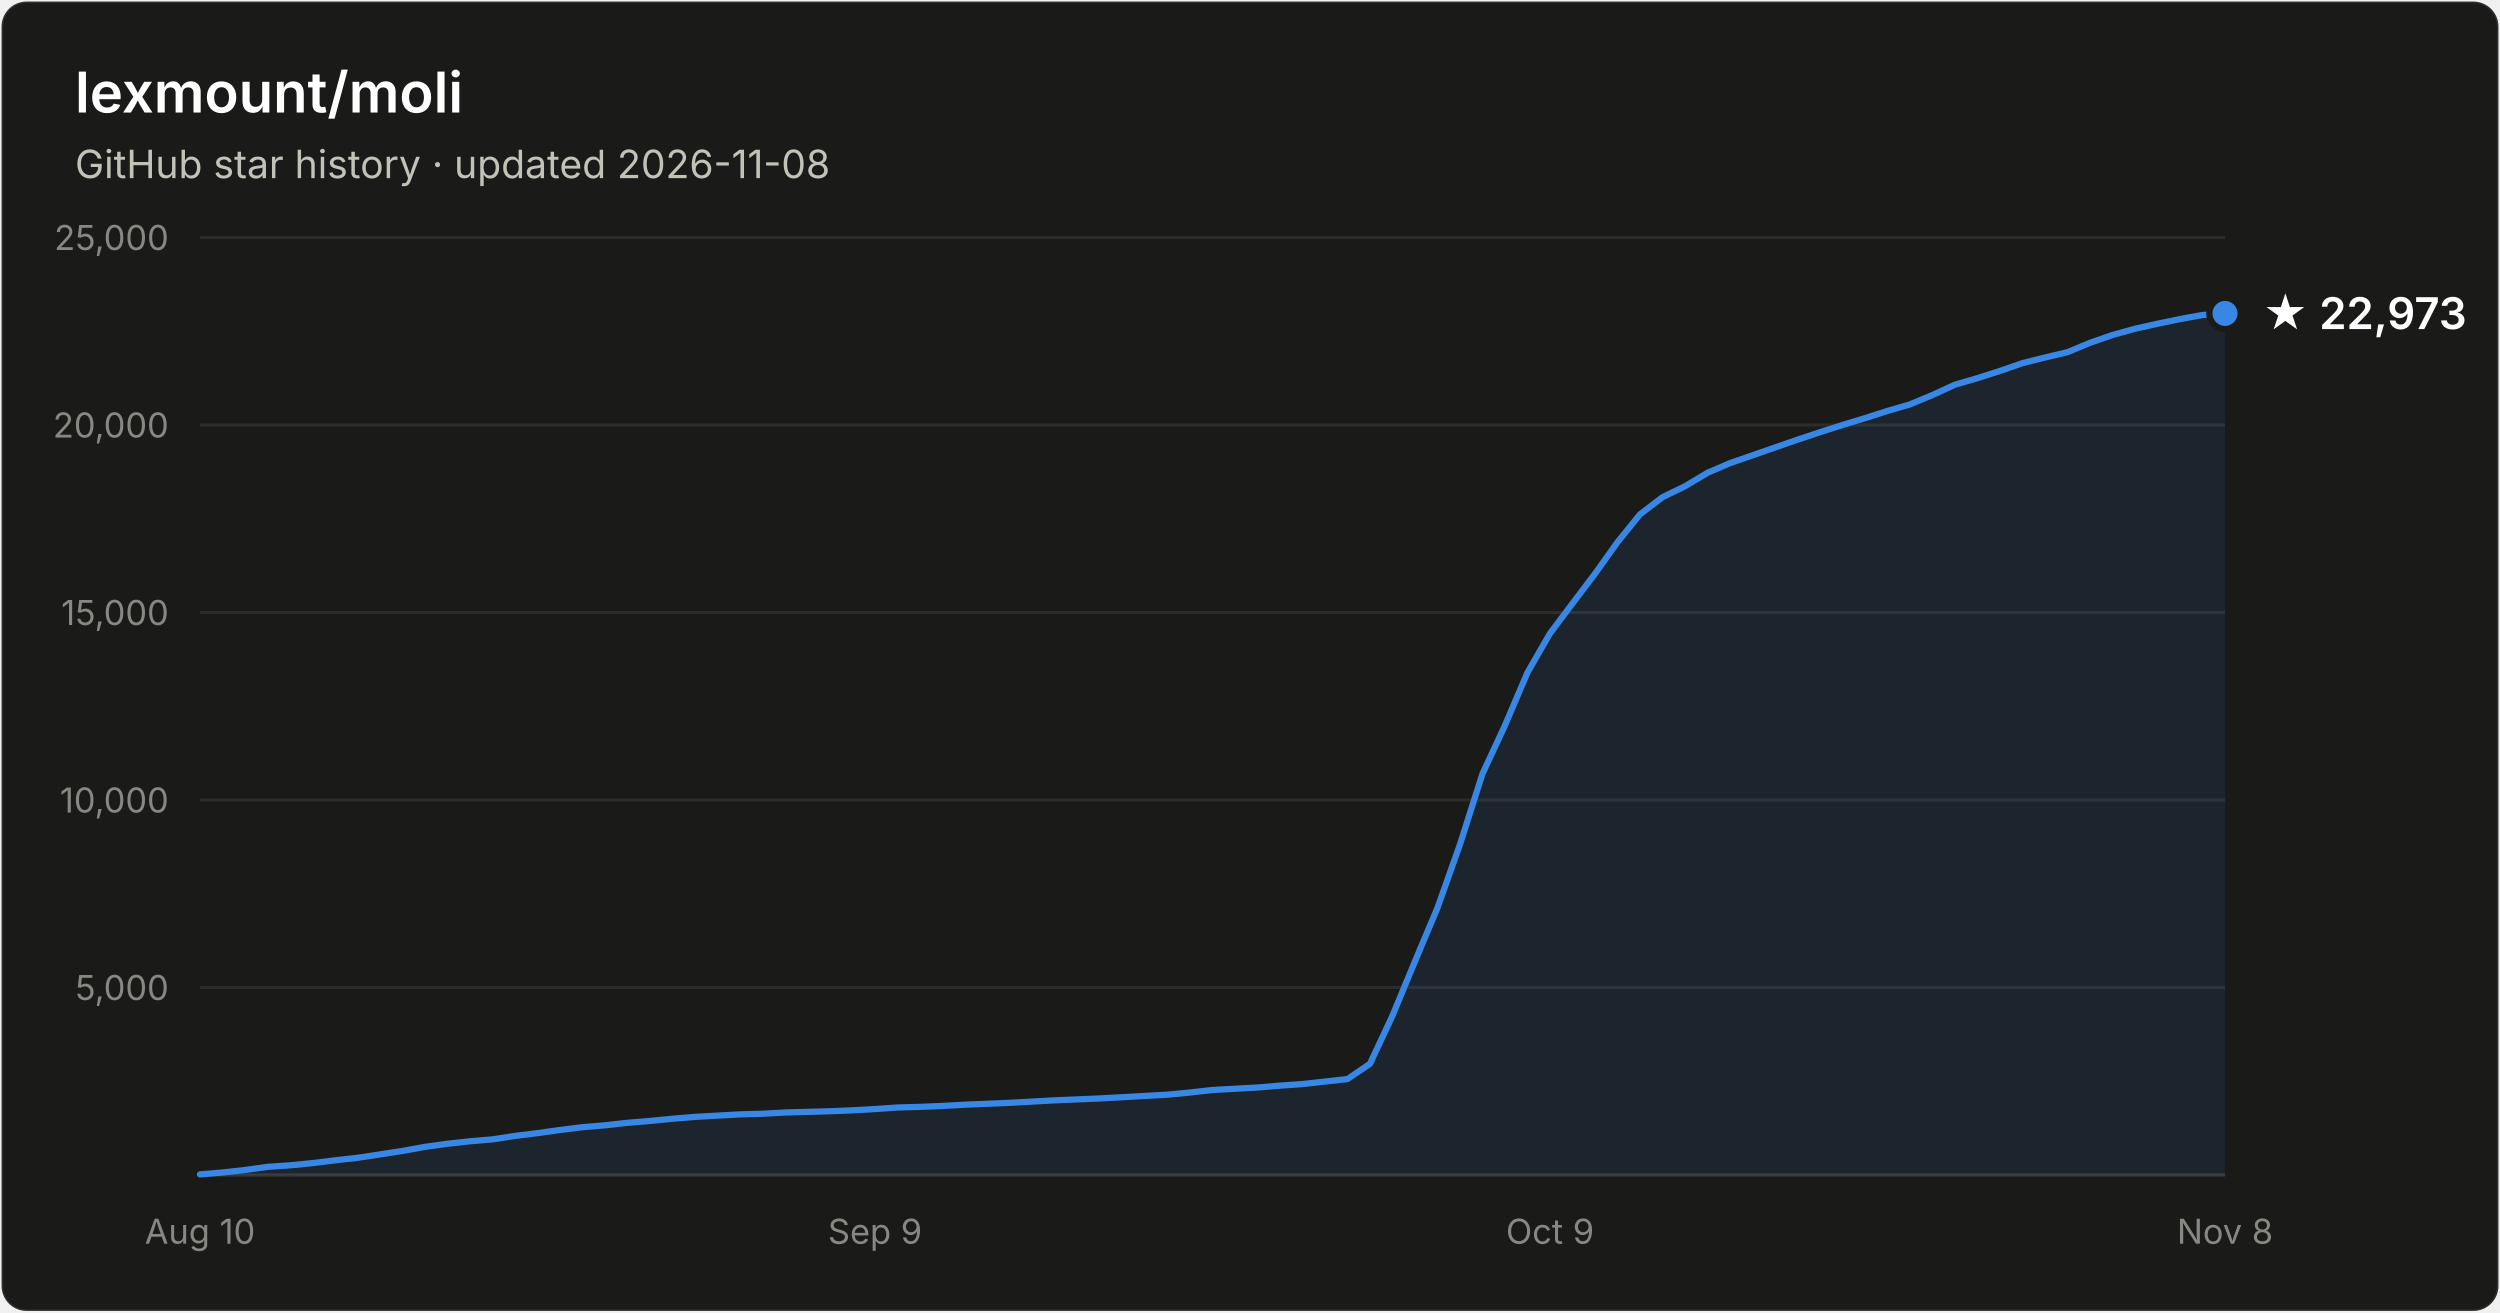
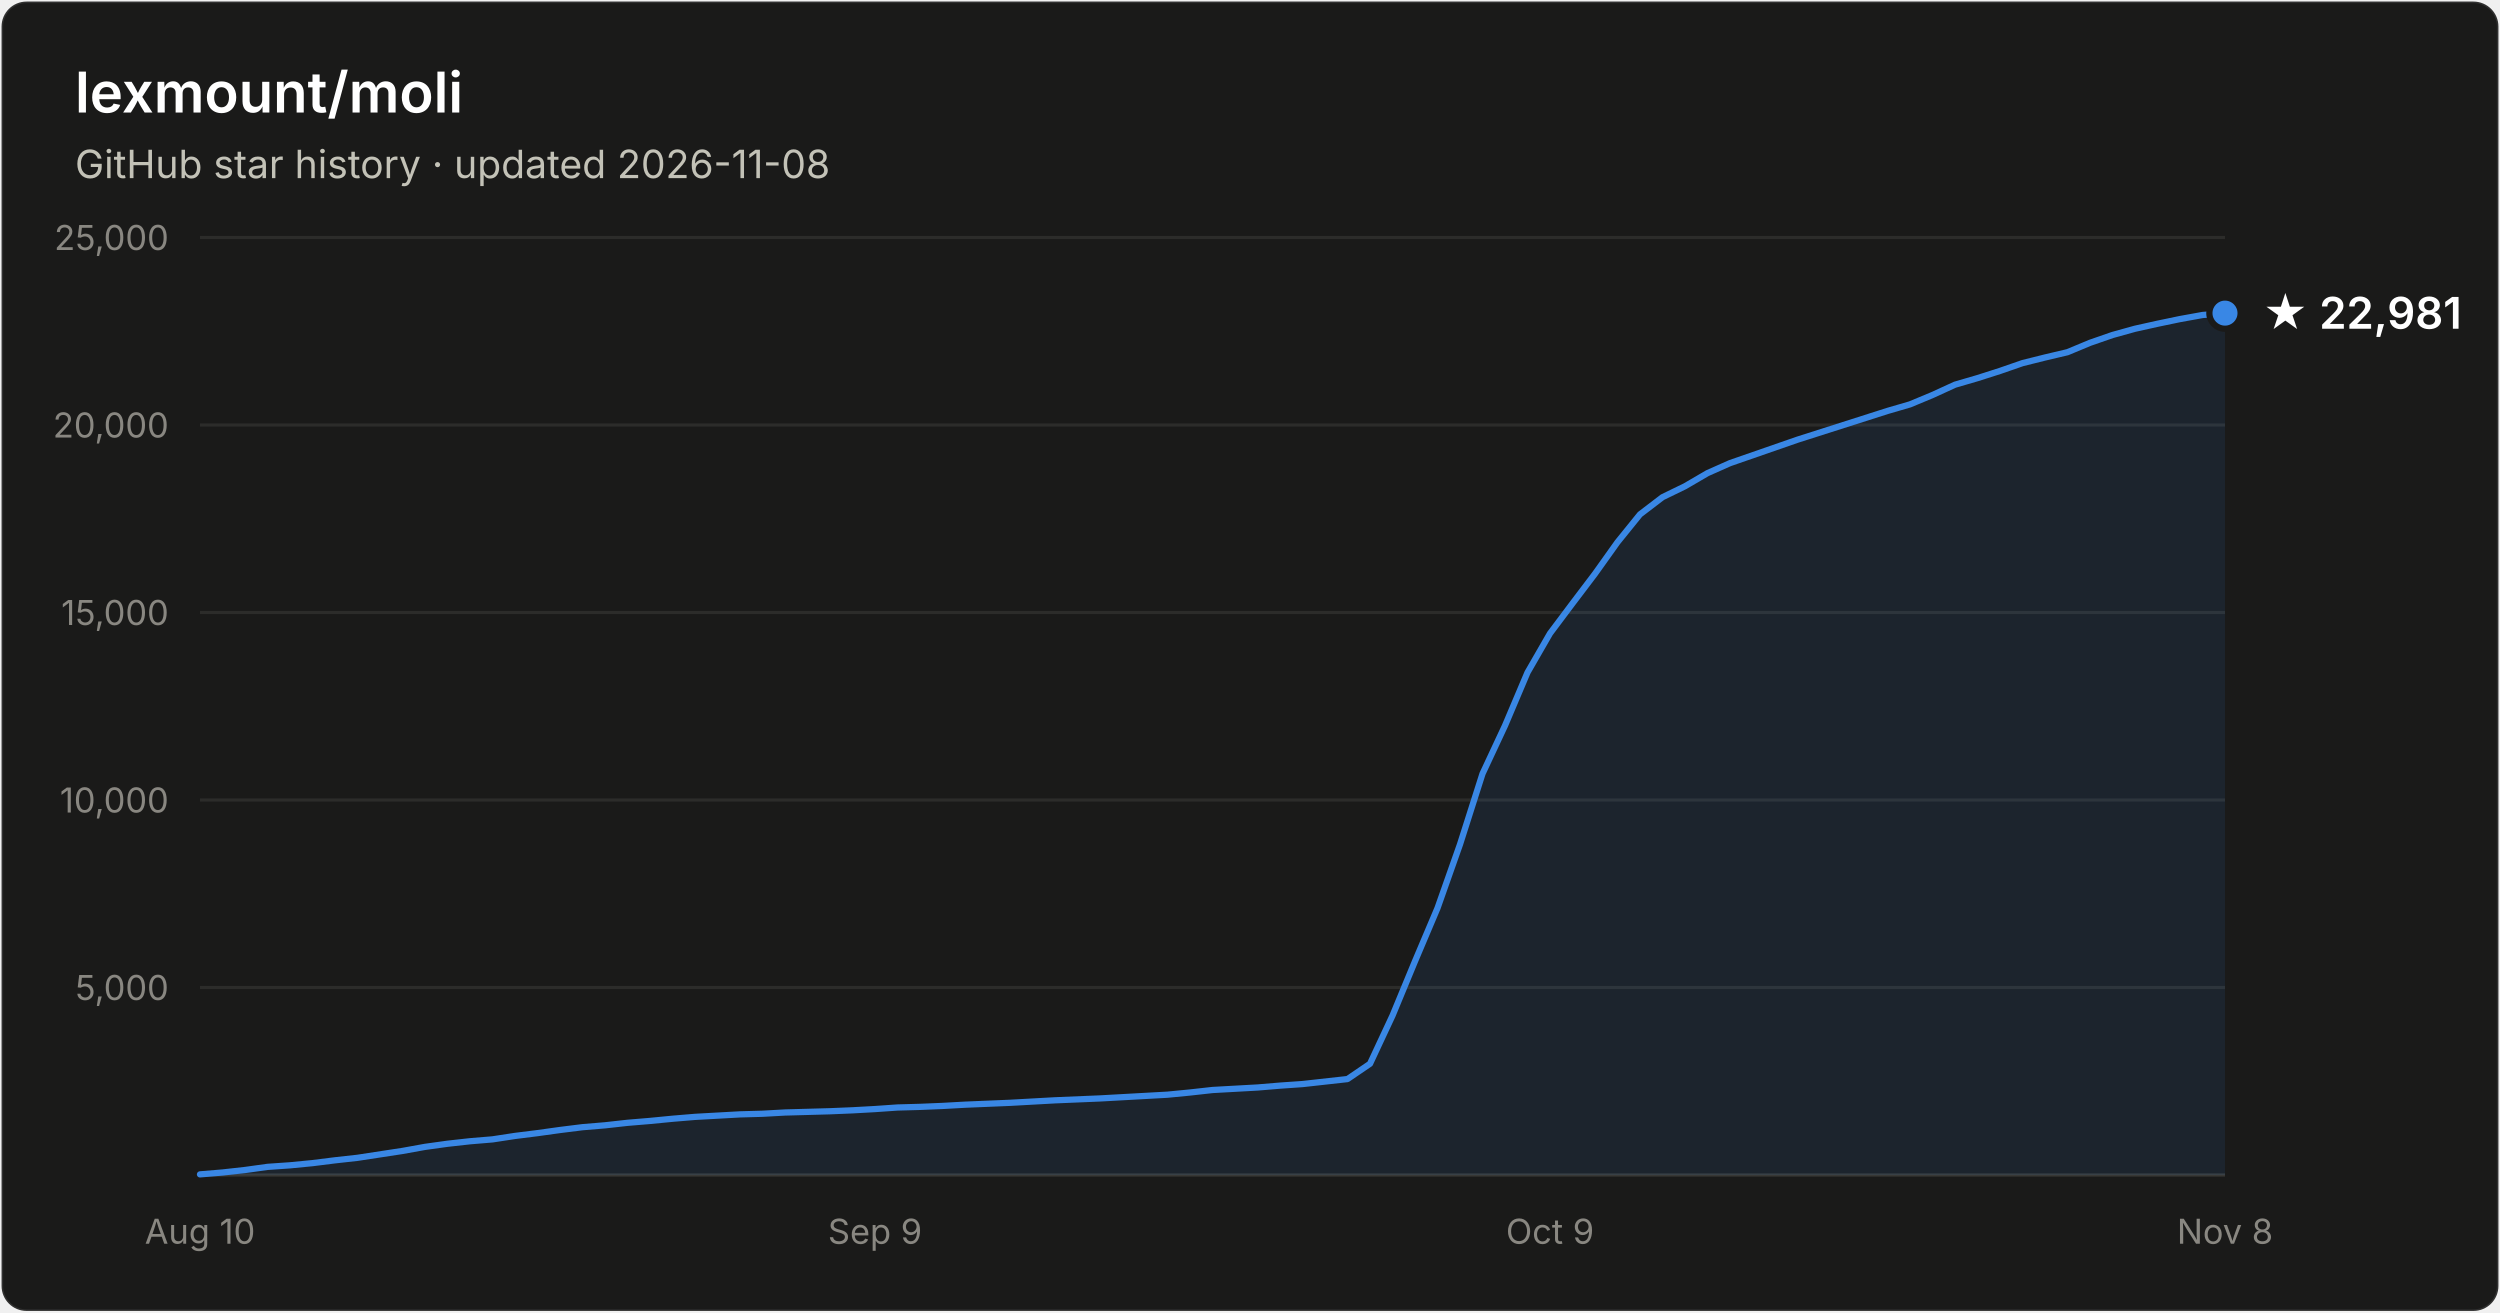
- <svg xmlns="http://www.w3.org/2000/svg" width="800" height="420" viewBox="0 0 800 420" font-family="system-ui, -apple-system, Segoe UI, sans-serif" role="img" aria-label="Star history of lexmount/moli: 22,973 stars as of 2026-11-08">
+ <svg xmlns="http://www.w3.org/2000/svg" width="800" height="420" viewBox="0 0 800 420" font-family="system-ui, -apple-system, Segoe UI, sans-serif" role="img" aria-label="Star history of lexmount/moli: 22,981 stars as of 2026-11-08">
  <rect x="0.5" y="0.5" width="799" height="419" rx="8" fill="#1a1a19" stroke="rgba(255,255,255,0.10)" />
  <text x="24" y="36" fill="#ffffff" font-size="18" font-weight="600">lexmount/moli</text>
  <text x="24" y="57" fill="#c3c2b7" font-size="12.5">GitHub star history · updated 2026-11-08</text>
  <line x1="64" y1="316.0" x2="712" y2="316.0" stroke="#2c2c2a" stroke-width="1" />
  <text x="54" y="320.0" text-anchor="end" fill="#898781" font-size="11" style="font-variant-numeric:tabular-nums">5,000</text>
  <line x1="64" y1="256.0" x2="712" y2="256.0" stroke="#2c2c2a" stroke-width="1" />
  <text x="54" y="260.0" text-anchor="end" fill="#898781" font-size="11" style="font-variant-numeric:tabular-nums">10,000</text>
  <line x1="64" y1="196.0" x2="712" y2="196.0" stroke="#2c2c2a" stroke-width="1" />
  <text x="54" y="200.0" text-anchor="end" fill="#898781" font-size="11" style="font-variant-numeric:tabular-nums">15,000</text>
  <line x1="64" y1="136.0" x2="712" y2="136.0" stroke="#2c2c2a" stroke-width="1" />
  <text x="54" y="140.0" text-anchor="end" fill="#898781" font-size="11" style="font-variant-numeric:tabular-nums">20,000</text>
  <line x1="64" y1="76.0" x2="712" y2="76.0" stroke="#2c2c2a" stroke-width="1" />
  <text x="54" y="80.0" text-anchor="end" fill="#898781" font-size="11" style="font-variant-numeric:tabular-nums">25,000</text>
  <line x1="64" y1="376" x2="712" y2="376" stroke="#383835" stroke-width="1" />
  <text x="64.0" y="398" text-anchor="middle" fill="#898781" font-size="11" style="font-variant-numeric:tabular-nums">Aug 10</text>
  <text x="280.0" y="398" text-anchor="middle" fill="#898781" font-size="11" style="font-variant-numeric:tabular-nums">Sep 9</text>
  <text x="496.0" y="398" text-anchor="middle" fill="#898781" font-size="11" style="font-variant-numeric:tabular-nums">Oct 9</text>
  <text x="712.0" y="398" text-anchor="middle" fill="#898781" font-size="11" style="font-variant-numeric:tabular-nums">Nov 8</text>
-   <path d="M64.0 375.8 L71.2 375.2 L78.4 374.4 L85.6 373.4 L92.8 372.9 L100.0 372.2 L107.2 371.3 L114.4 370.5 L121.6 369.4 L128.8 368.3 L136.0 367.0 L143.2 366.0 L150.4 365.2 L157.6 364.6 L164.8 363.5 L172.0 362.6 L179.2 361.6 L186.4 360.7 L193.6 360.1 L200.8 359.3 L208.0 358.7 L215.2 358.0 L222.4 357.4 L229.6 357.0 L236.8 356.6 L244.0 356.4 L251.2 356.0 L258.4 355.8 L265.6 355.6 L272.8 355.3 L280.0 354.9 L287.2 354.4 L294.4 354.2 L301.6 353.9 L308.8 353.5 L316.0 353.2 L323.2 352.9 L330.4 352.5 L337.6 352.1 L344.8 351.8 L352.0 351.5 L359.2 351.1 L366.4 350.7 L373.6 350.3 L380.8 349.6 L388.0 348.8 L395.2 348.4 L402.4 348.0 L409.6 347.4 L416.8 346.9 L424.0 346.1 L431.2 345.3 L438.4 340.4 L445.6 325.0 L452.8 307.6 L460.0 290.5 L467.2 270.2 L474.4 247.6 L481.6 232.1 L488.8 215.2 L496.0 202.7 L503.2 193.1 L510.4 183.6 L517.6 173.5 L524.8 164.6 L532.0 159.1 L539.2 155.6 L546.4 151.3 L553.6 148.2 L560.8 145.7 L568.0 143.2 L575.2 140.7 L582.4 138.3 L589.6 136.0 L596.8 133.8 L604.0 131.5 L611.2 129.4 L618.4 126.4 L625.6 123.1 L632.8 121.0 L640.0 118.7 L647.2 116.2 L654.4 114.4 L661.6 112.7 L668.8 109.7 L676.0 107.2 L683.2 105.2 L690.4 103.6 L697.6 102.1 L704.8 100.8 L712.0 100.3 L712.0 376 L64.0 376 Z" fill="#3987e5" fill-opacity="0.1" />
-   <path d="M64.0 375.8 L71.2 375.2 L78.4 374.4 L85.6 373.4 L92.8 372.9 L100.0 372.2 L107.2 371.3 L114.4 370.5 L121.6 369.4 L128.8 368.3 L136.0 367.0 L143.2 366.0 L150.4 365.2 L157.6 364.6 L164.8 363.5 L172.0 362.6 L179.2 361.6 L186.4 360.7 L193.6 360.1 L200.8 359.3 L208.0 358.7 L215.2 358.0 L222.4 357.4 L229.6 357.0 L236.8 356.6 L244.0 356.4 L251.2 356.0 L258.4 355.8 L265.6 355.6 L272.8 355.3 L280.0 354.9 L287.2 354.4 L294.4 354.2 L301.6 353.9 L308.8 353.5 L316.0 353.2 L323.2 352.9 L330.4 352.5 L337.6 352.1 L344.8 351.8 L352.0 351.5 L359.2 351.1 L366.4 350.7 L373.6 350.3 L380.8 349.6 L388.0 348.8 L395.2 348.4 L402.4 348.0 L409.6 347.4 L416.8 346.9 L424.0 346.1 L431.2 345.3 L438.4 340.4 L445.6 325.0 L452.8 307.6 L460.0 290.5 L467.2 270.2 L474.4 247.6 L481.6 232.1 L488.8 215.2 L496.0 202.7 L503.2 193.1 L510.4 183.6 L517.6 173.5 L524.8 164.6 L532.0 159.1 L539.2 155.6 L546.4 151.3 L553.6 148.2 L560.8 145.7 L568.0 143.2 L575.2 140.7 L582.4 138.3 L589.6 136.0 L596.8 133.8 L604.0 131.5 L611.2 129.4 L618.4 126.4 L625.6 123.1 L632.8 121.0 L640.0 118.7 L647.2 116.2 L654.4 114.4 L661.6 112.7 L668.8 109.7 L676.0 107.2 L683.2 105.2 L690.4 103.6 L697.6 102.1 L704.8 100.8 L712.0 100.3" fill="none" stroke="#3987e5" stroke-width="2" stroke-linejoin="round" stroke-linecap="round" />
-   <circle cx="712.0" cy="100.3" r="5" fill="#3987e5" stroke="#1a1a19" stroke-width="2" />
-   <text x="724.0" y="105.3" fill="#ffffff" font-size="14" font-weight="600">★ 22,973</text>
+   <path d="M64.0 375.8 L71.2 375.2 L78.4 374.4 L85.6 373.4 L92.8 372.9 L100.0 372.2 L107.2 371.3 L114.4 370.5 L121.6 369.4 L128.8 368.3 L136.0 367.0 L143.2 366.0 L150.4 365.2 L157.6 364.6 L164.8 363.5 L172.0 362.6 L179.2 361.6 L186.4 360.7 L193.6 360.1 L200.8 359.3 L208.0 358.7 L215.2 358.0 L222.4 357.4 L229.6 357.0 L236.8 356.6 L244.0 356.4 L251.2 356.0 L258.4 355.8 L265.6 355.6 L272.8 355.3 L280.0 354.9 L287.2 354.4 L294.4 354.2 L301.6 353.9 L308.8 353.5 L316.0 353.2 L323.2 352.9 L330.4 352.5 L337.6 352.1 L344.8 351.8 L352.0 351.5 L359.2 351.1 L366.4 350.7 L373.6 350.3 L380.8 349.6 L388.0 348.8 L395.2 348.4 L402.4 348.0 L409.6 347.4 L416.8 346.9 L424.0 346.1 L431.2 345.3 L438.4 340.4 L445.6 325.0 L452.8 307.6 L460.0 290.6 L467.2 270.2 L474.4 247.6 L481.6 232.2 L488.8 215.2 L496.0 202.7 L503.2 193.1 L510.4 183.6 L517.6 173.5 L524.8 164.6 L532.0 159.1 L539.2 155.6 L546.4 151.4 L553.6 148.2 L560.8 145.7 L568.0 143.2 L575.2 140.7 L582.4 138.4 L589.6 136.1 L596.8 133.8 L604.0 131.5 L611.2 129.4 L618.4 126.4 L625.6 123.1 L632.8 121.0 L640.0 118.7 L647.2 116.2 L654.4 114.4 L661.6 112.7 L668.8 109.7 L676.0 107.2 L683.2 105.2 L690.4 103.6 L697.6 102.1 L704.8 100.8 L712.0 100.2 L712.0 376 L64.0 376 Z" fill="#3987e5" fill-opacity="0.1" />
+   <path d="M64.0 375.8 L71.2 375.2 L78.4 374.4 L85.6 373.4 L92.8 372.9 L100.0 372.2 L107.2 371.3 L114.4 370.5 L121.6 369.4 L128.8 368.3 L136.0 367.0 L143.2 366.0 L150.4 365.2 L157.6 364.6 L164.8 363.5 L172.0 362.6 L179.2 361.6 L186.4 360.7 L193.6 360.1 L200.8 359.3 L208.0 358.7 L215.2 358.0 L222.4 357.4 L229.6 357.0 L236.8 356.6 L244.0 356.4 L251.2 356.0 L258.4 355.8 L265.6 355.6 L272.8 355.3 L280.0 354.9 L287.2 354.4 L294.4 354.2 L301.6 353.9 L308.8 353.5 L316.0 353.2 L323.2 352.9 L330.4 352.5 L337.6 352.1 L344.8 351.8 L352.0 351.5 L359.2 351.1 L366.4 350.7 L373.6 350.3 L380.8 349.6 L388.0 348.8 L395.2 348.4 L402.4 348.0 L409.6 347.4 L416.8 346.9 L424.0 346.1 L431.2 345.3 L438.4 340.4 L445.6 325.0 L452.8 307.6 L460.0 290.6 L467.2 270.2 L474.4 247.6 L481.6 232.2 L488.8 215.2 L496.0 202.7 L503.2 193.1 L510.4 183.6 L517.6 173.5 L524.8 164.6 L532.0 159.1 L539.2 155.6 L546.4 151.4 L553.6 148.2 L560.8 145.7 L568.0 143.2 L575.2 140.7 L582.4 138.4 L589.6 136.1 L596.8 133.8 L604.0 131.5 L611.2 129.4 L618.4 126.4 L625.6 123.1 L632.8 121.0 L640.0 118.7 L647.2 116.2 L654.4 114.4 L661.6 112.7 L668.8 109.7 L676.0 107.2 L683.2 105.2 L690.4 103.6 L697.6 102.1 L704.8 100.8 L712.0 100.2" fill="none" stroke="#3987e5" stroke-width="2" stroke-linejoin="round" stroke-linecap="round" />
+   <circle cx="712.0" cy="100.2" r="5" fill="#3987e5" stroke="#1a1a19" stroke-width="2" />
+   <text x="724.0" y="105.2" fill="#ffffff" font-size="14" font-weight="600">★ 22,981</text>
</svg>
